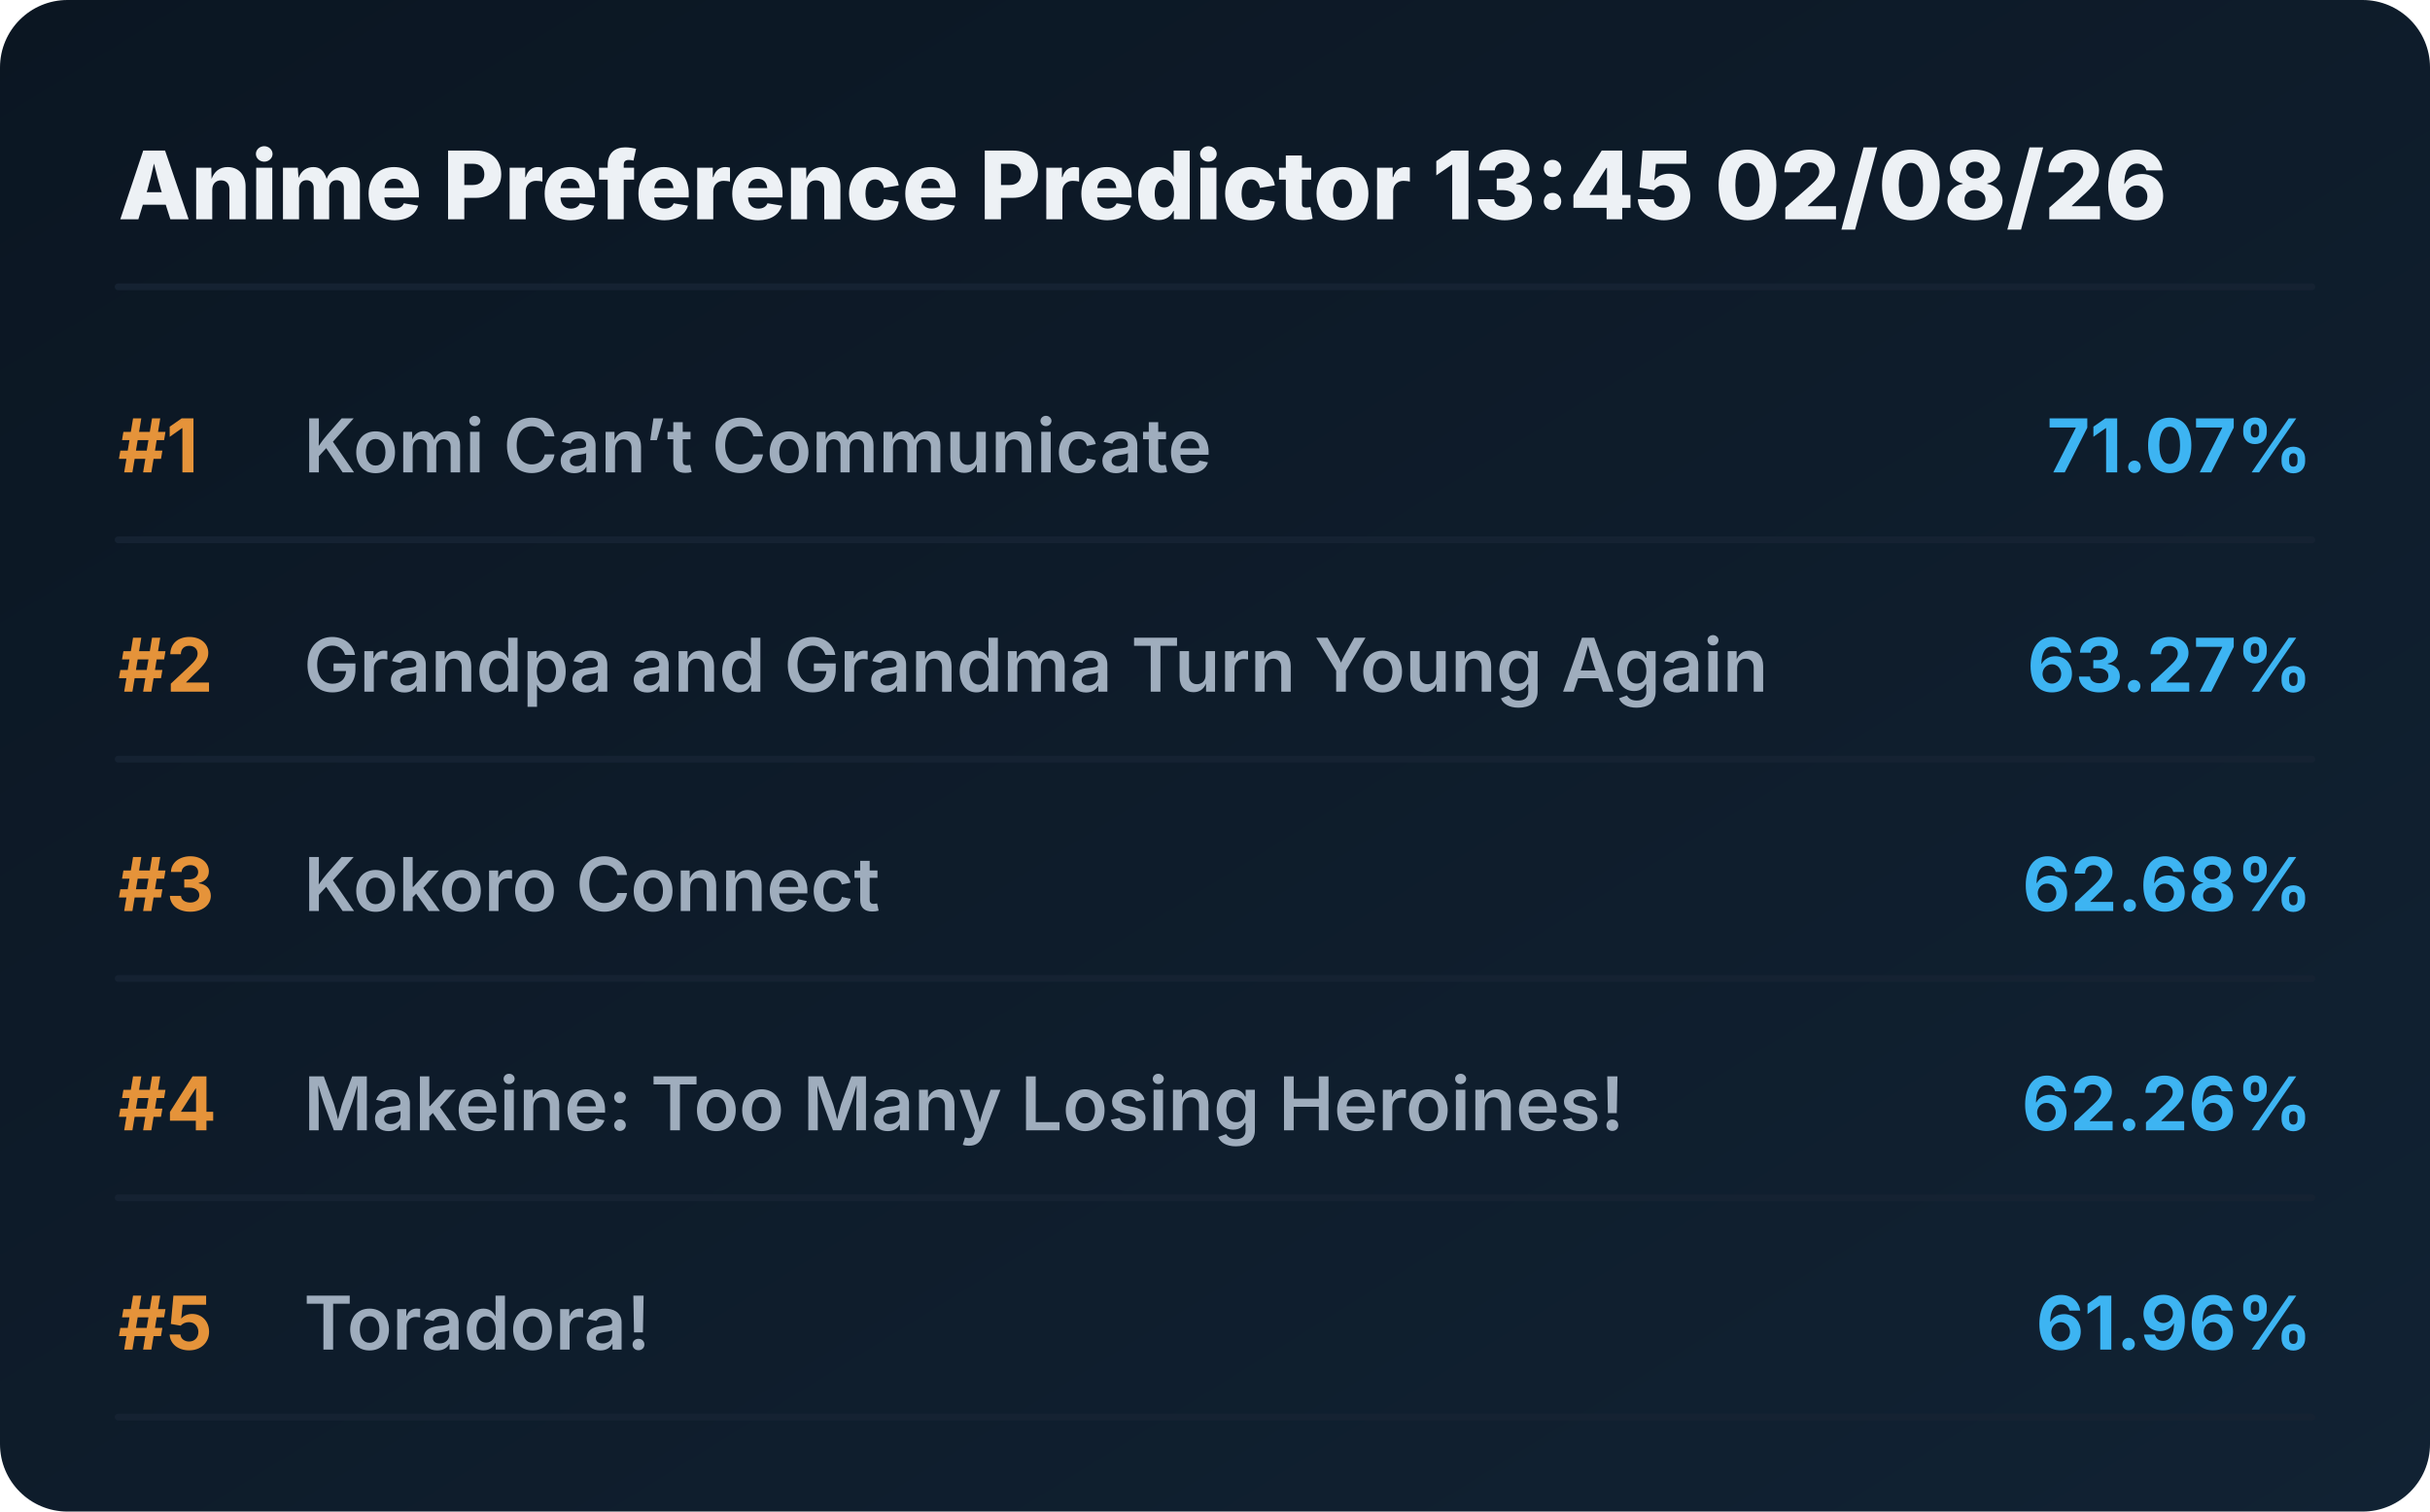
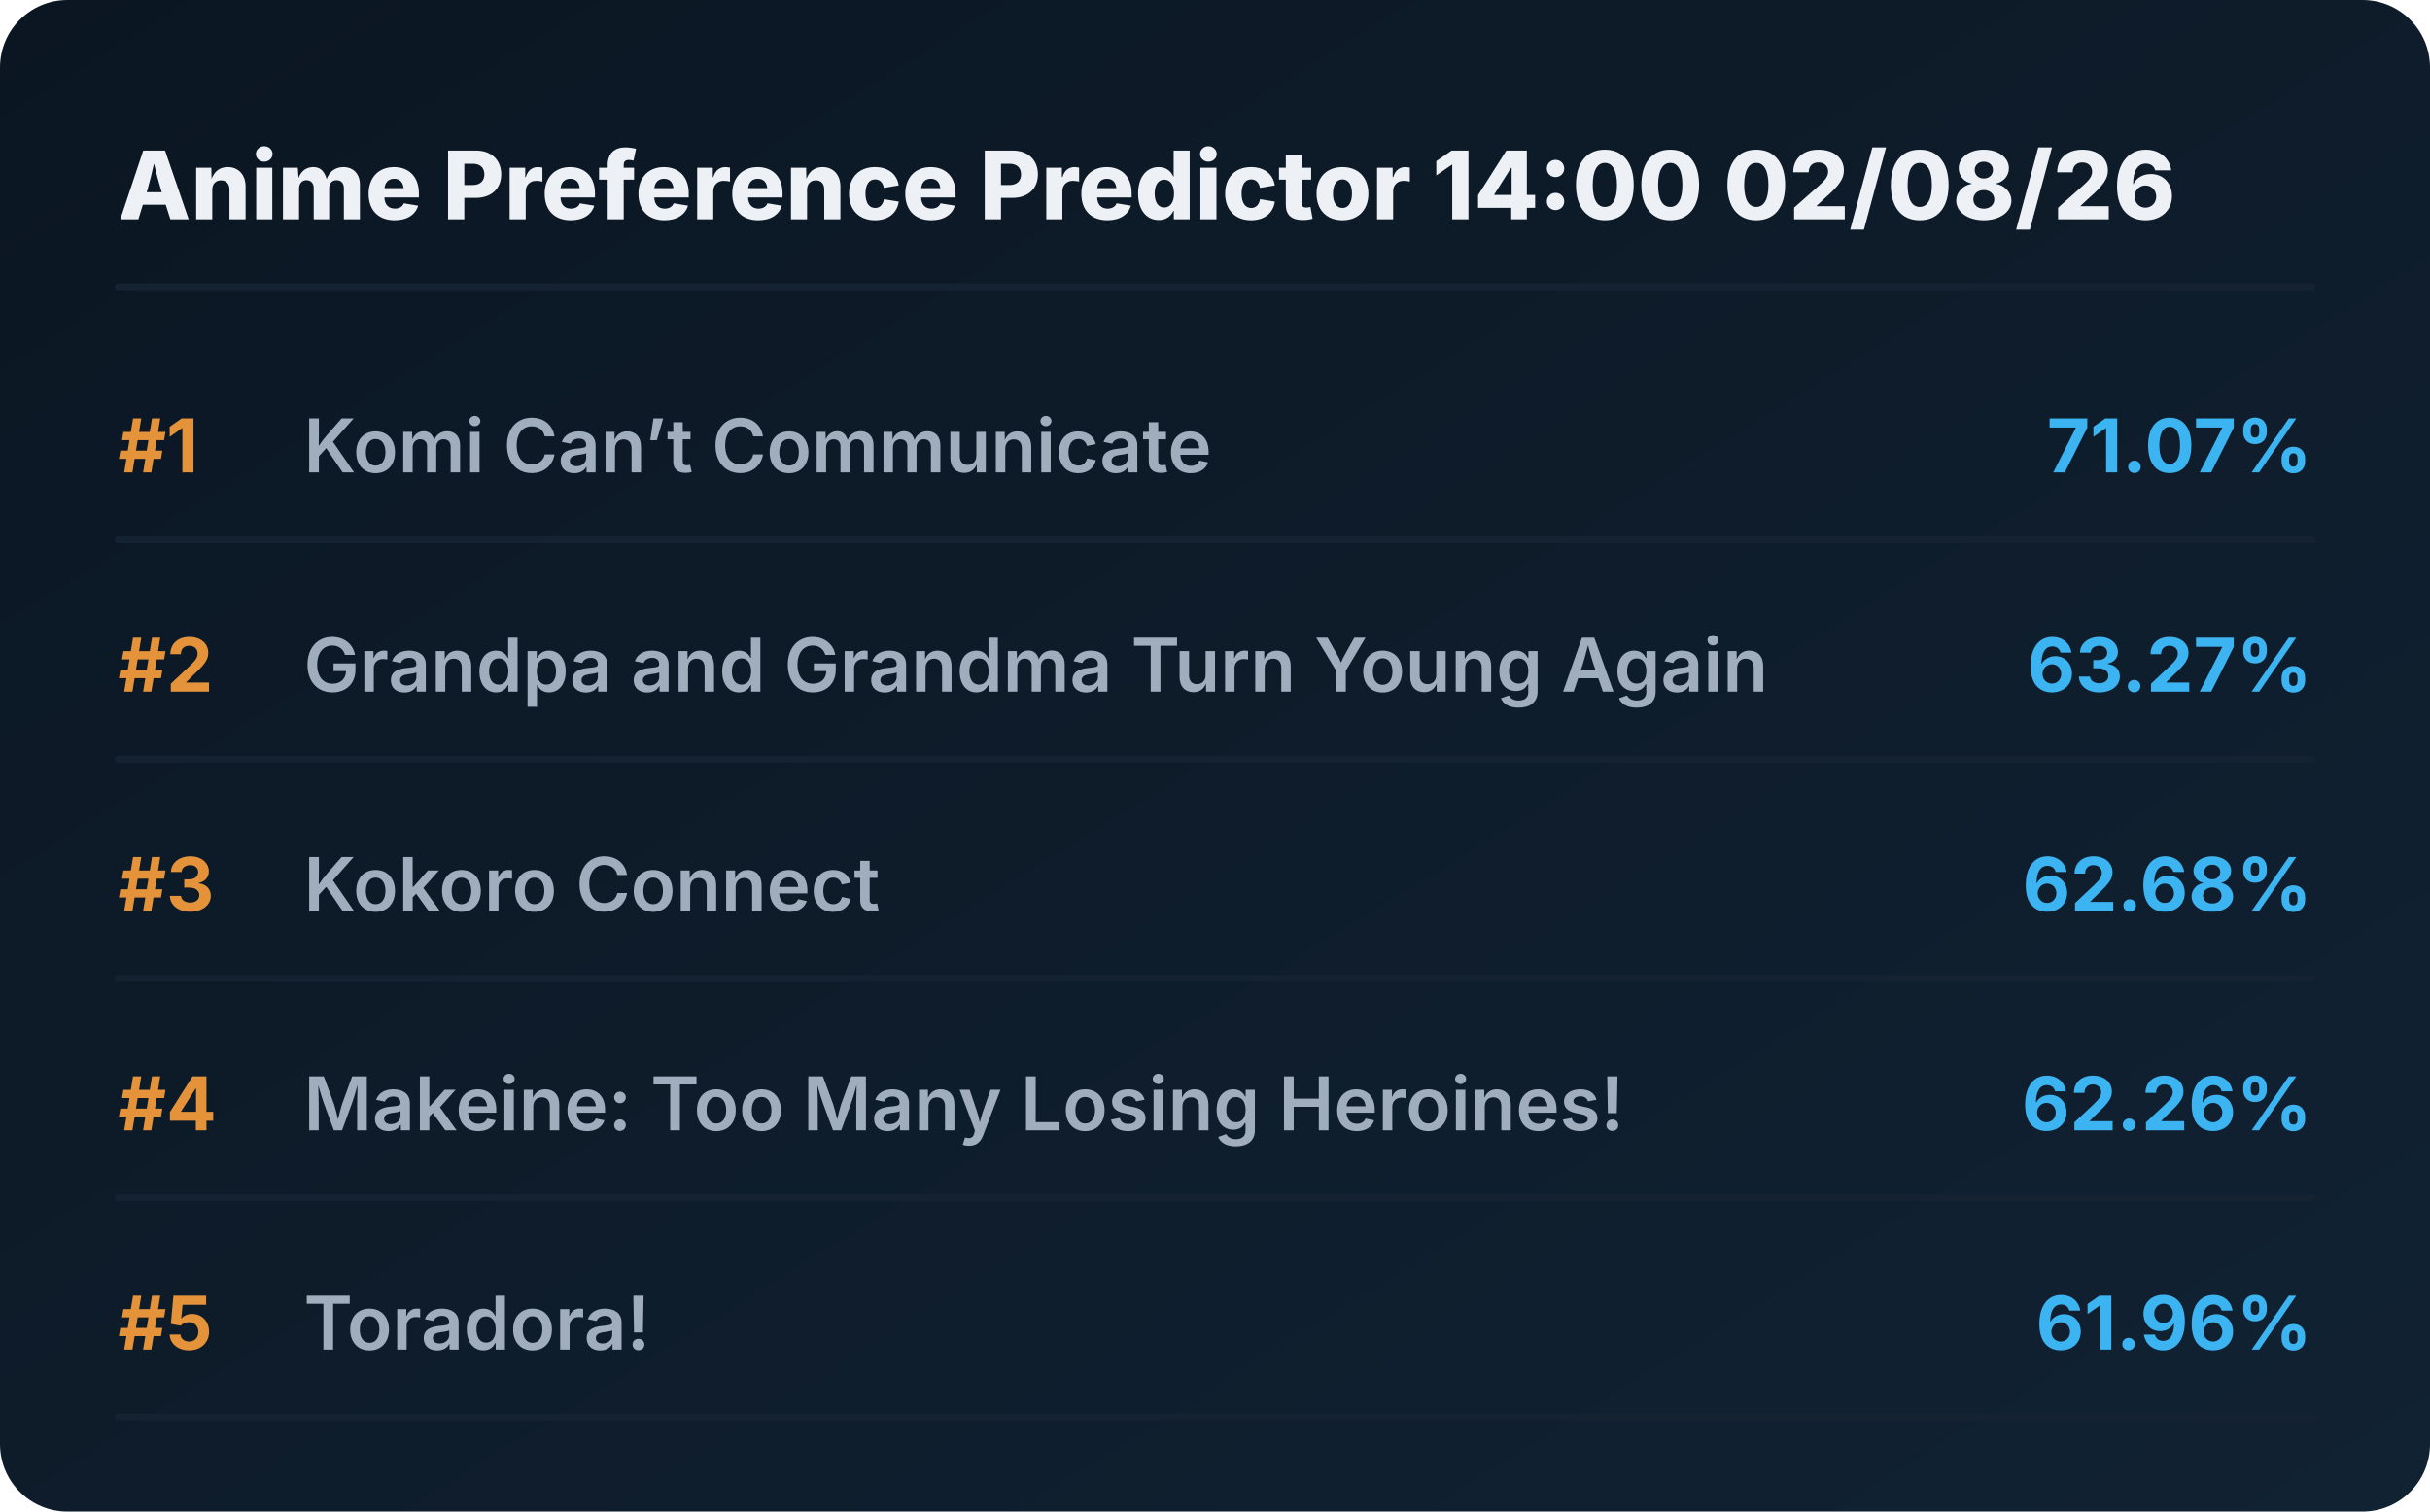
<svg xmlns="http://www.w3.org/2000/svg" viewBox="0 0 720 448" preserveAspectRatio="xMidYMid meet" style="width: 100%; height: auto; max-width: 720px;">
  <defs>
    <linearGradient id="boxGrad" x1="0%" y1="0%" x2="100%" y2="100%">
      <stop offset="0%" stop-color="#0b1622" />
      <stop offset="100%" stop-color="#112233" />
    </linearGradient>
    <clipPath id="titleClip">
      <rect x="90" y="0" width="510" height="100%" />
    </clipPath>
  </defs>
  <style>
    .bg { fill: url(#boxGrad); rx: 20px; }
    .header { font-family: 'Overpass', 'Inter', system-ui, sans-serif; font-weight: 800; font-size: 28px; fill: #edf1f5; }
    .rank { font-family: 'Overpass', 'Inter', system-ui, sans-serif; font-weight: 700; font-size: 22px; fill: #e5933a; }
    .title { font-family: 'Overpass', 'Inter', system-ui, sans-serif; font-weight: 600; font-size: 22px; fill: #9fadbd; }
    .score { font-family: 'Overpass', 'Inter', system-ui, sans-serif; font-weight: 700; font-size: 22px; fill: #3db4f2; }
    .line { stroke: #152232; stroke-width: 2; stroke-linecap: round; }
  </style>
  <rect class="bg" width="720" height="448" />
-   <text x="35" y="65" class="header">Anime Preference Predictor 13:45 02/08/26</text>
+   <text x="35" y="65" class="header">Anime Preference Predictor 14:00 02/08/26</text>
  <line x1="35" y1="85" x2="685" y2="85" class="line" />
  <g transform="translate(0, 0)">
    <text x="35" y="140" class="rank">#1</text>
    <text x="90" y="140" class="title">Komi Can’t Communicate</text>
    <text x="685" y="140" class="score" text-anchor="end">71.07%</text>
    <line x1="35" y1="160" x2="685" y2="160" class="line" />
  </g>
  <g transform="translate(0, 65)">
    <text x="35" y="140" class="rank">#2</text>
    <text x="90" y="140" class="title">Grandpa and Grandma Turn Young Again</text>
    <text x="685" y="140" class="score" text-anchor="end">63.27%</text>
    <line x1="35" y1="160" x2="685" y2="160" class="line" />
  </g>
  <g transform="translate(0, 130)">
    <text x="35" y="140" class="rank">#3</text>
    <text x="90" y="140" class="title">Kokoro Connect</text>
    <text x="685" y="140" class="score" text-anchor="end">62.68%</text>
    <line x1="35" y1="160" x2="685" y2="160" class="line" />
  </g>
  <g transform="translate(0, 195)">
    <text x="35" y="140" class="rank">#4</text>
    <text x="90" y="140" class="title">Makeine: Too Many Losing Heroines!</text>
    <text x="685" y="140" class="score" text-anchor="end">62.26%</text>
    <line x1="35" y1="160" x2="685" y2="160" class="line" />
  </g>
  <g transform="translate(0, 260)">
    <text x="35" y="140" class="rank">#5</text>
    <text x="90" y="140" class="title">Toradora!</text>
    <text x="685" y="140" class="score" text-anchor="end">61.96%</text>
    <line x1="35" y1="160" x2="685" y2="160" class="line" />
  </g>
</svg>
